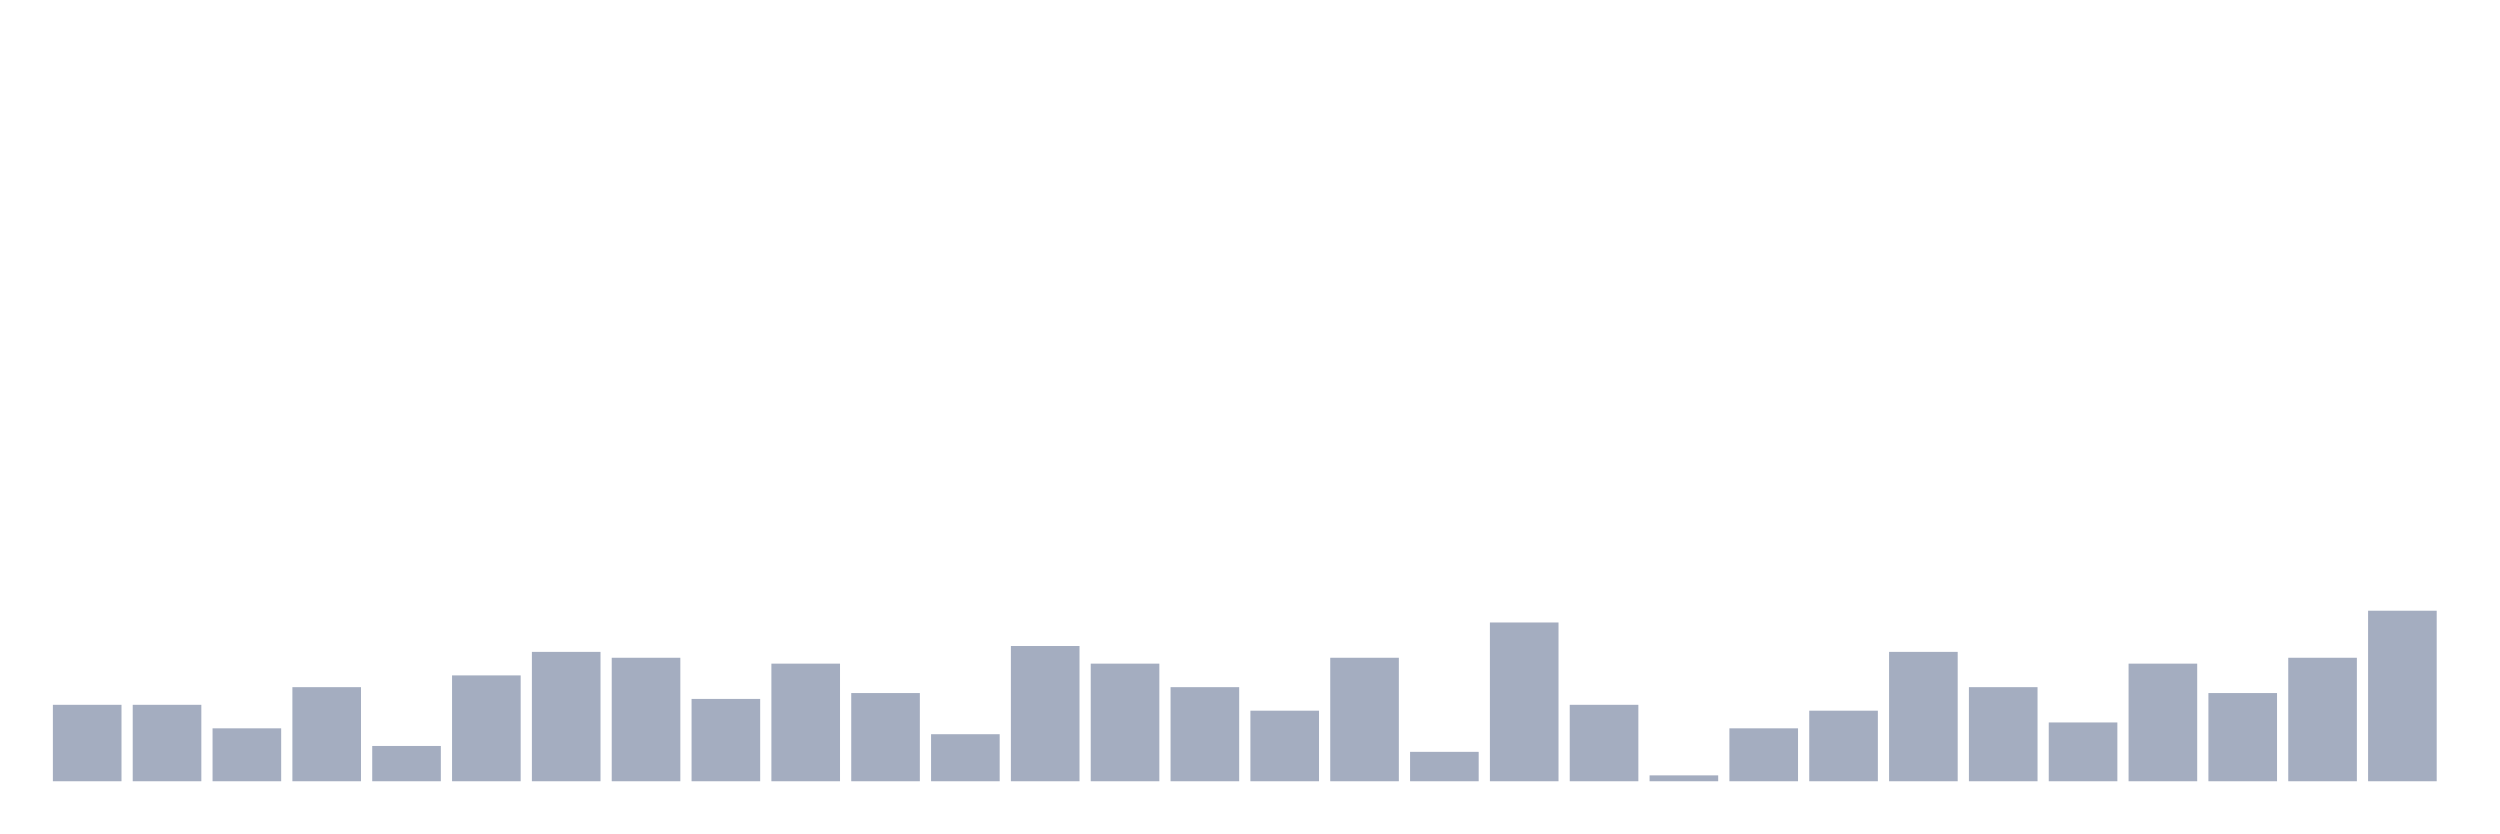
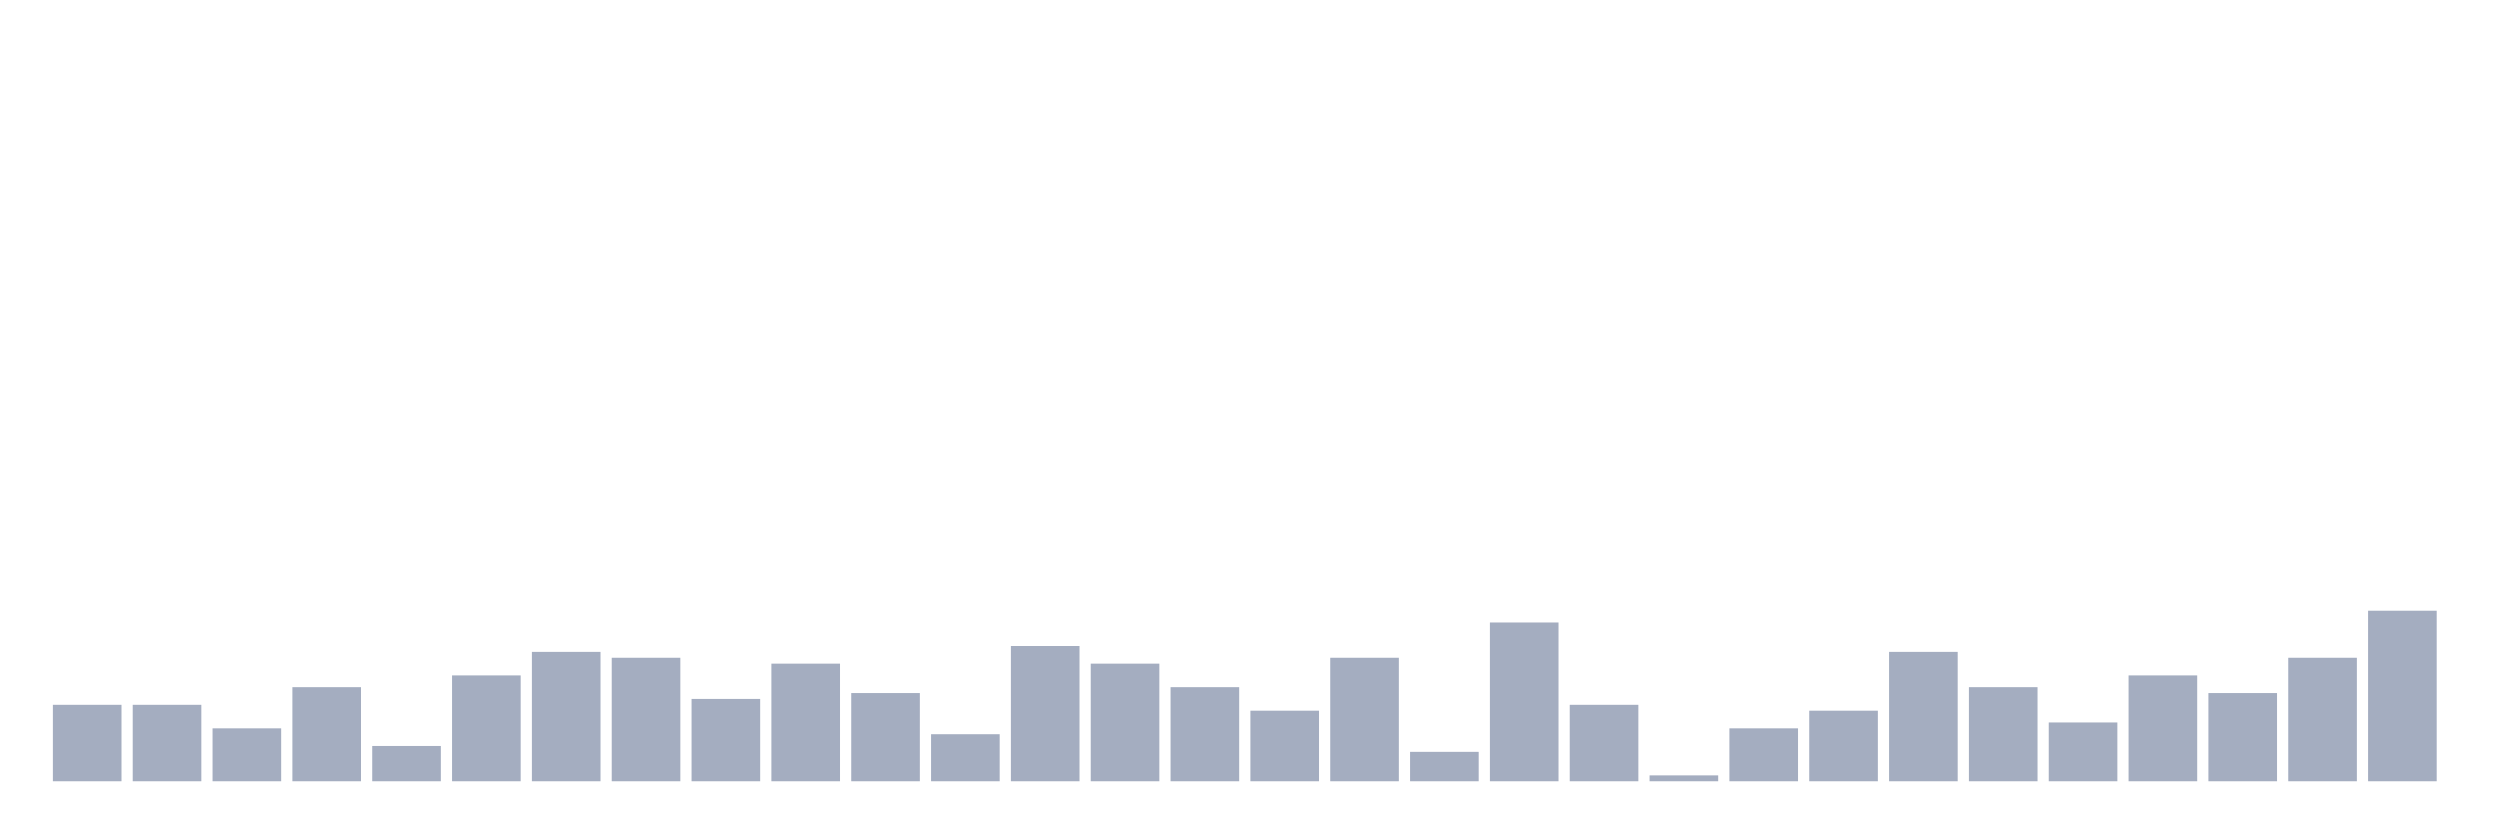
<svg xmlns="http://www.w3.org/2000/svg" viewBox="0 0 480 160">
  <g transform="translate(10,10)">
    <rect class="bar" x="0.153" width="13.175" y="125.323" height="14.677" fill="rgb(164,173,192)" />
    <rect class="bar" x="15.482" width="13.175" y="125.323" height="14.677" fill="rgb(164,173,192)" />
    <rect class="bar" x="30.81" width="13.175" y="129.839" height="10.161" fill="rgb(164,173,192)" />
    <rect class="bar" x="46.138" width="13.175" y="121.935" height="18.065" fill="rgb(164,173,192)" />
    <rect class="bar" x="61.466" width="13.175" y="133.226" height="6.774" fill="rgb(164,173,192)" />
    <rect class="bar" x="76.794" width="13.175" y="119.677" height="20.323" fill="rgb(164,173,192)" />
    <rect class="bar" x="92.123" width="13.175" y="115.161" height="24.839" fill="rgb(164,173,192)" />
    <rect class="bar" x="107.451" width="13.175" y="116.29" height="23.71" fill="rgb(164,173,192)" />
    <rect class="bar" x="122.779" width="13.175" y="124.194" height="15.806" fill="rgb(164,173,192)" />
    <rect class="bar" x="138.107" width="13.175" y="117.419" height="22.581" fill="rgb(164,173,192)" />
    <rect class="bar" x="153.436" width="13.175" y="123.065" height="16.935" fill="rgb(164,173,192)" />
    <rect class="bar" x="168.764" width="13.175" y="130.968" height="9.032" fill="rgb(164,173,192)" />
    <rect class="bar" x="184.092" width="13.175" y="114.032" height="25.968" fill="rgb(164,173,192)" />
    <rect class="bar" x="199.42" width="13.175" y="117.419" height="22.581" fill="rgb(164,173,192)" />
    <rect class="bar" x="214.748" width="13.175" y="121.935" height="18.065" fill="rgb(164,173,192)" />
    <rect class="bar" x="230.077" width="13.175" y="126.452" height="13.548" fill="rgb(164,173,192)" />
    <rect class="bar" x="245.405" width="13.175" y="116.29" height="23.71" fill="rgb(164,173,192)" />
    <rect class="bar" x="260.733" width="13.175" y="134.355" height="5.645" fill="rgb(164,173,192)" />
    <rect class="bar" x="276.061" width="13.175" y="109.516" height="30.484" fill="rgb(164,173,192)" />
    <rect class="bar" x="291.39" width="13.175" y="125.323" height="14.677" fill="rgb(164,173,192)" />
    <rect class="bar" x="306.718" width="13.175" y="138.871" height="1.129" fill="rgb(164,173,192)" />
    <rect class="bar" x="322.046" width="13.175" y="129.839" height="10.161" fill="rgb(164,173,192)" />
    <rect class="bar" x="337.374" width="13.175" y="126.452" height="13.548" fill="rgb(164,173,192)" />
    <rect class="bar" x="352.702" width="13.175" y="115.161" height="24.839" fill="rgb(164,173,192)" />
    <rect class="bar" x="368.031" width="13.175" y="121.935" height="18.065" fill="rgb(164,173,192)" />
    <rect class="bar" x="383.359" width="13.175" y="128.71" height="11.29" fill="rgb(164,173,192)" />
-     <rect class="bar" x="398.687" width="13.175" y="117.419" height="22.581" fill="rgb(164,173,192)" />
+     <rect class="bar" x="398.687" width="13.175" y="119.677" height="20.323" fill="rgb(164,173,192)" />
    <rect class="bar" x="414.015" width="13.175" y="123.065" height="16.935" fill="rgb(164,173,192)" />
    <rect class="bar" x="429.344" width="13.175" y="116.29" height="23.71" fill="rgb(164,173,192)" />
    <rect class="bar" x="444.672" width="13.175" y="107.258" height="32.742" fill="rgb(164,173,192)" />
  </g>
</svg>
